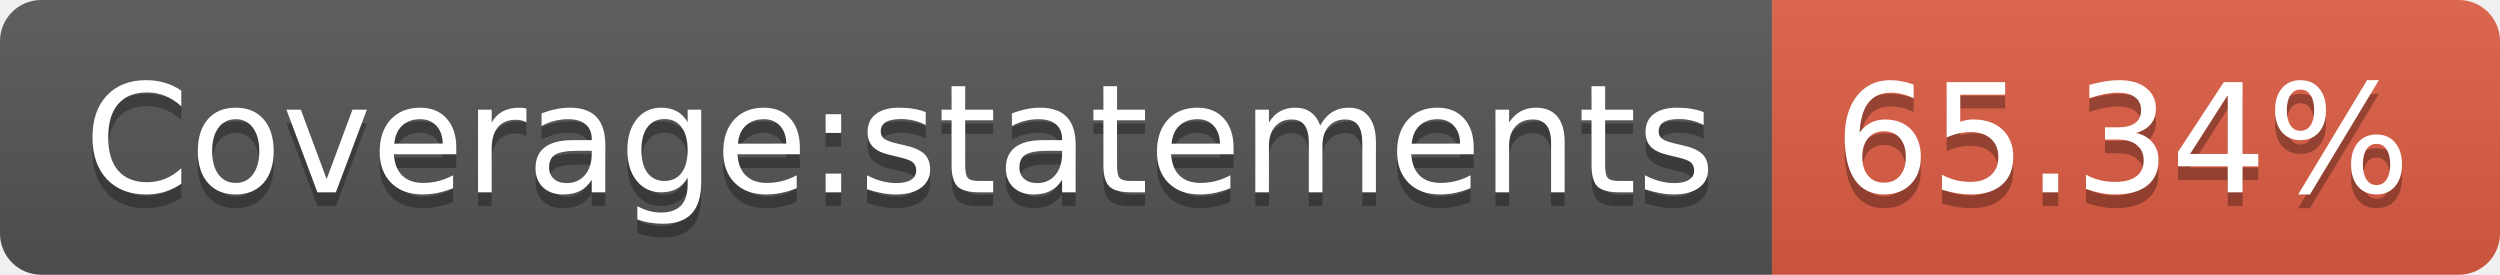
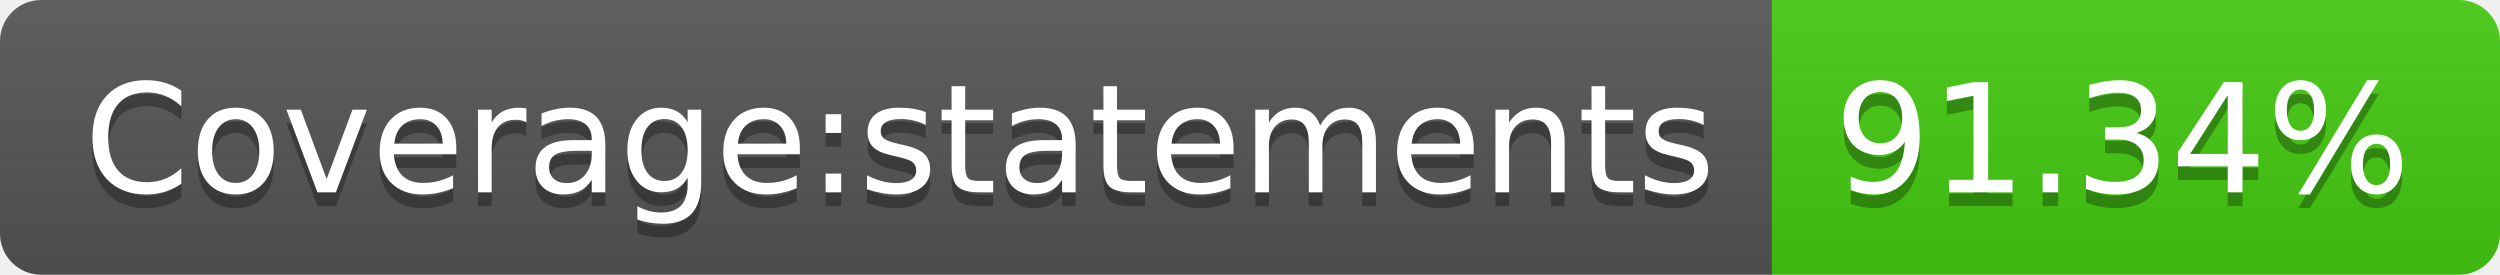
- <svg xmlns="http://www.w3.org/2000/svg" width="182" height="20" role="img" aria-label="Coverage:statements: 65.34%">
+ <svg xmlns="http://www.w3.org/2000/svg" width="182" height="20" role="img" aria-label="Coverage:statements: 91.34%">
  <linearGradient id="s" x2="0" y2="100%">
    <stop offset="0" stop-color="#bbb" stop-opacity=".1" />
    <stop offset="1" stop-opacity=".1" />
  </linearGradient>
  <clipPath id="r">
    <rect width="182" height="20" rx="3" fill="#fff" />
  </clipPath>
  <g clip-path="url(#r)">
    <rect width="129" height="20" fill="#555" />
-     <rect x="129" width="53" height="20" fill="#e05d44" />
+     <rect x="129" width="53" height="20" fill="#4c1" />
    <rect width="182" height="20" fill="url(#s)" />
  </g>
  <g fill="#fff" text-anchor="middle" font-family="Verdana,Geneva,DejaVu Sans,sans-serif" text-rendering="geometricPrecision" font-size="110">
    <text aria-hidden="true" x="655" y="150" fill="#010101" fill-opacity=".3" transform="scale(.1)" textLength="1190">Coverage:statements</text>
    <text x="655" y="140" transform="scale(.1)" fill="#fff" textLength="1190">Coverage:statements</text>
-     <text aria-hidden="true" x="1545" y="150" fill="#010101" fill-opacity=".3" transform="scale(.1)" textLength="430">65.34%</text>
-     <text x="1545" y="140" transform="scale(.1)" fill="#fff" textLength="430">65.34%</text>
+     <text aria-hidden="true" x="1545" y="150" fill="#010101" fill-opacity=".3" transform="scale(.1)" textLength="430">91.34%</text>
+     <text x="1545" y="140" transform="scale(.1)" fill="#fff" textLength="430">91.34%</text>
  </g>
</svg>
